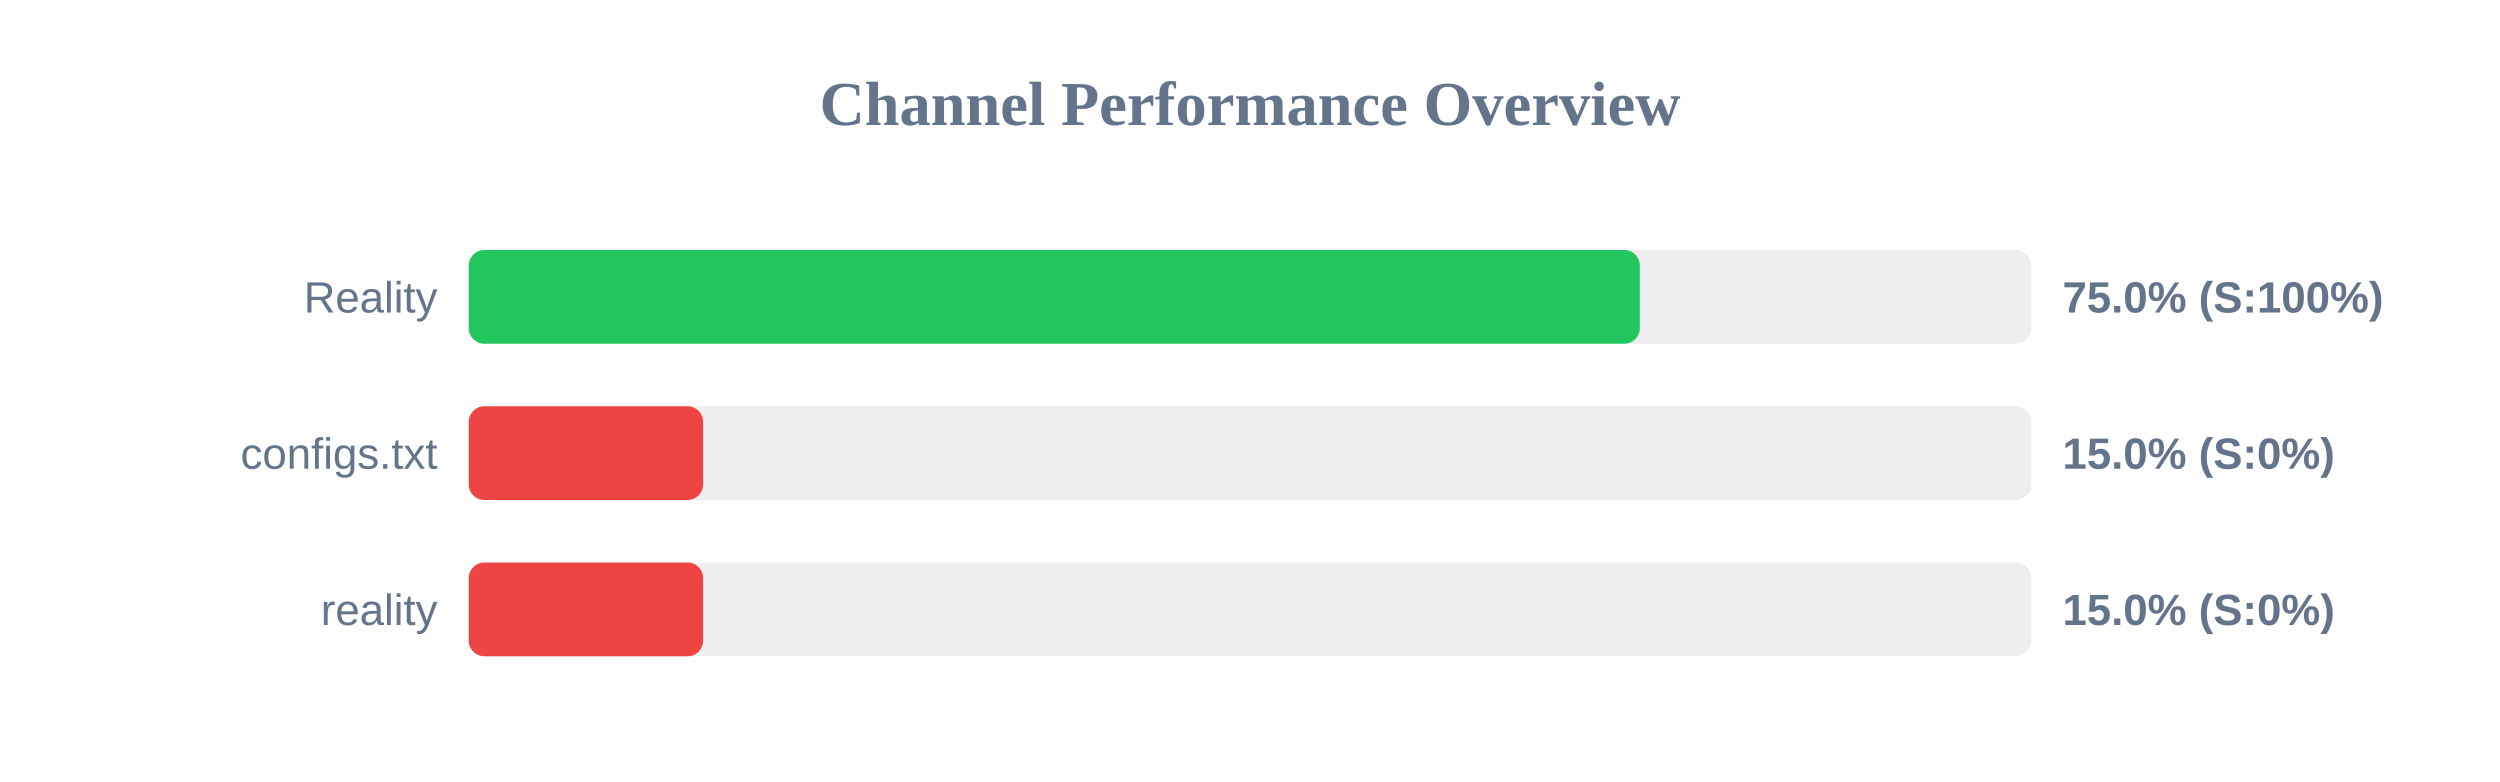
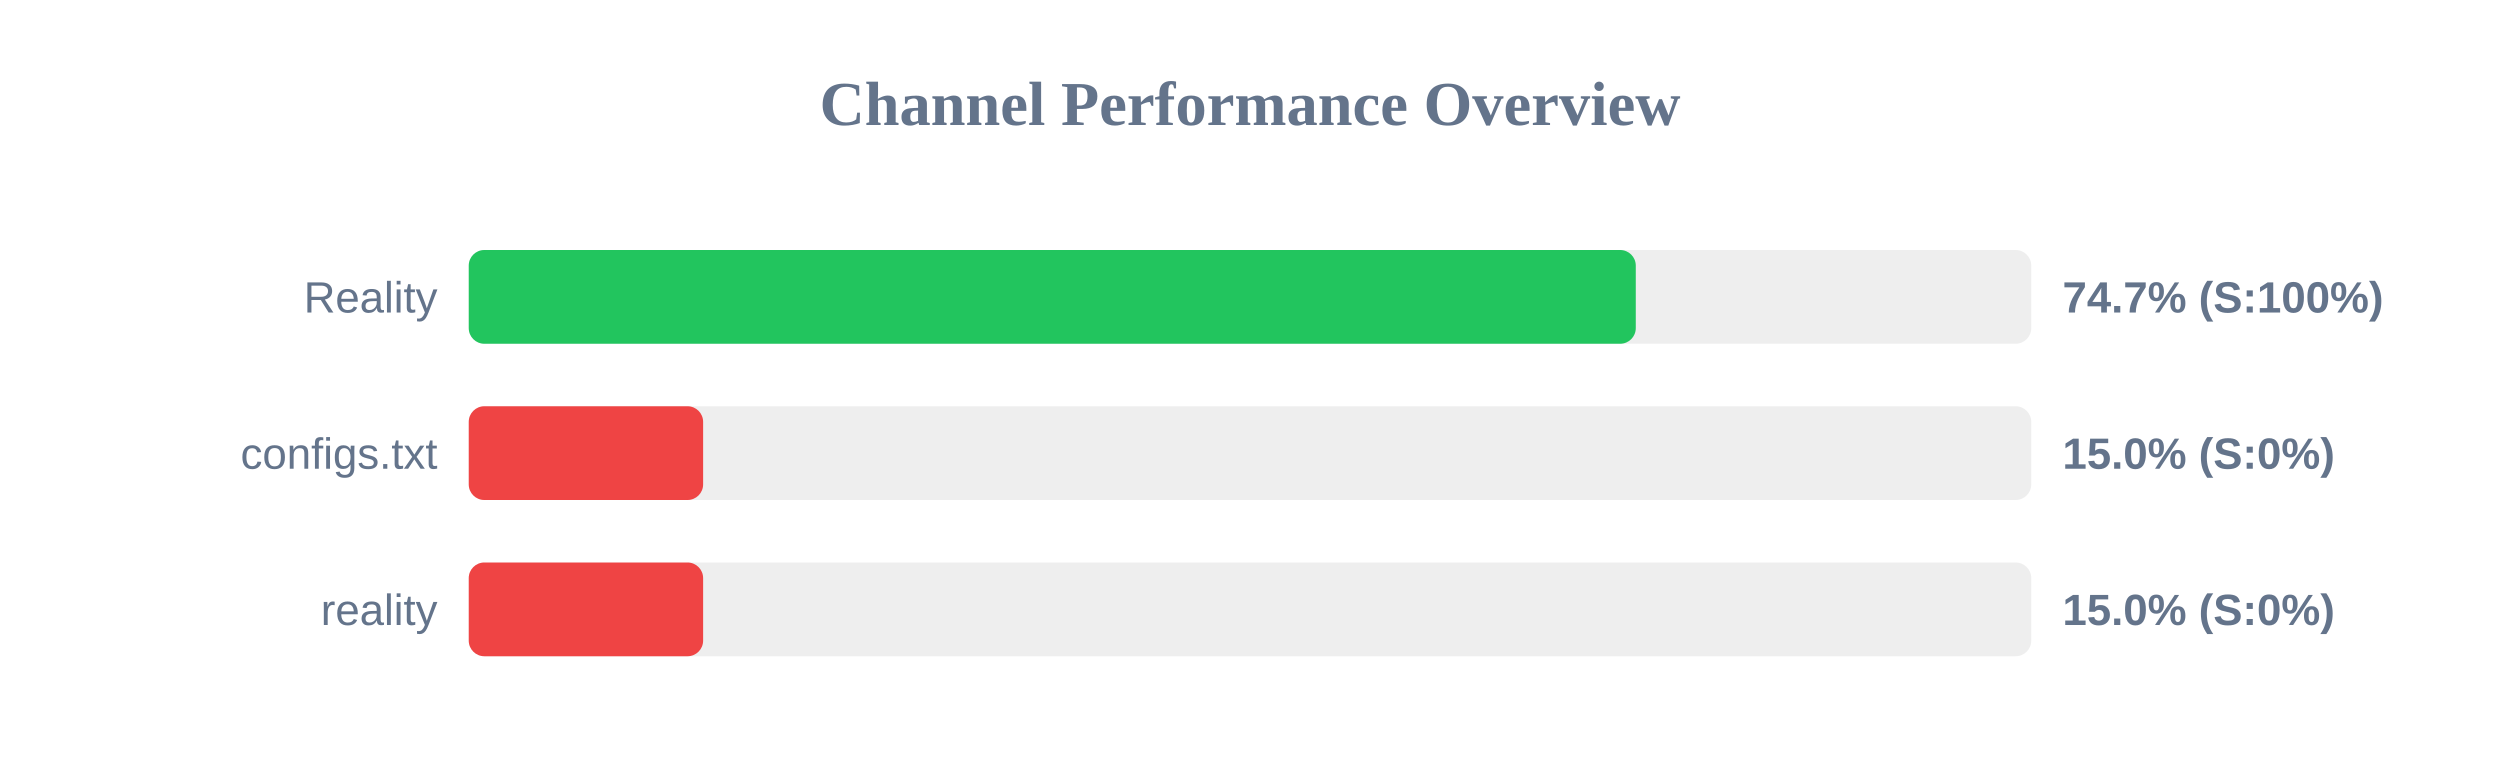
<svg xmlns="http://www.w3.org/2000/svg" width="800" height="250" version="1.1">
  <style>
        .row { font: 14px Arial; fill: #64748b; }
        .score { font: bold 14px Arial; fill: #64748b; }
    </style>
  <text x="400" y="40" text-anchor="middle" font-size="20px" font-weight="bold" fill="#64748b">Channel Performance Overview</text>
  <rect x="150" y="80" width="500" height="30" fill="#eee" rx="5" />
-   <rect x="150" y="80" width="374.75" height="30" fill="#22c55e" rx="5" />
+   <rect x="150" y="80" width="373.45" height="30" fill="#22c55e" rx="5" />
  <text x="140" y="100" text-anchor="end" class="row">Reality</text>
-   <text x="660" y="100" text-anchor="start" class="score">75.0% (S:100%)</text>
+   <text x="660" y="100" text-anchor="start" class="score">74.7% (S:100%)</text>
  <rect x="150" y="130" width="500" height="30" fill="#eee" rx="5" />
  <rect x="150" y="130" width="75.0" height="30" fill="#ef4444" rx="5" />
  <text x="140" y="150" text-anchor="end" class="row">configs.txt</text>
  <text x="660" y="150" text-anchor="start" class="score">15.0% (S:0%)</text>
  <rect x="150" y="180" width="500" height="30" fill="#eee" rx="5" />
  <rect x="150" y="180" width="75.0" height="30" fill="#ef4444" rx="5" />
  <text x="140" y="200" text-anchor="end" class="row">reality</text>
  <text x="660" y="200" text-anchor="start" class="score">15.0% (S:0%)</text>
</svg>
